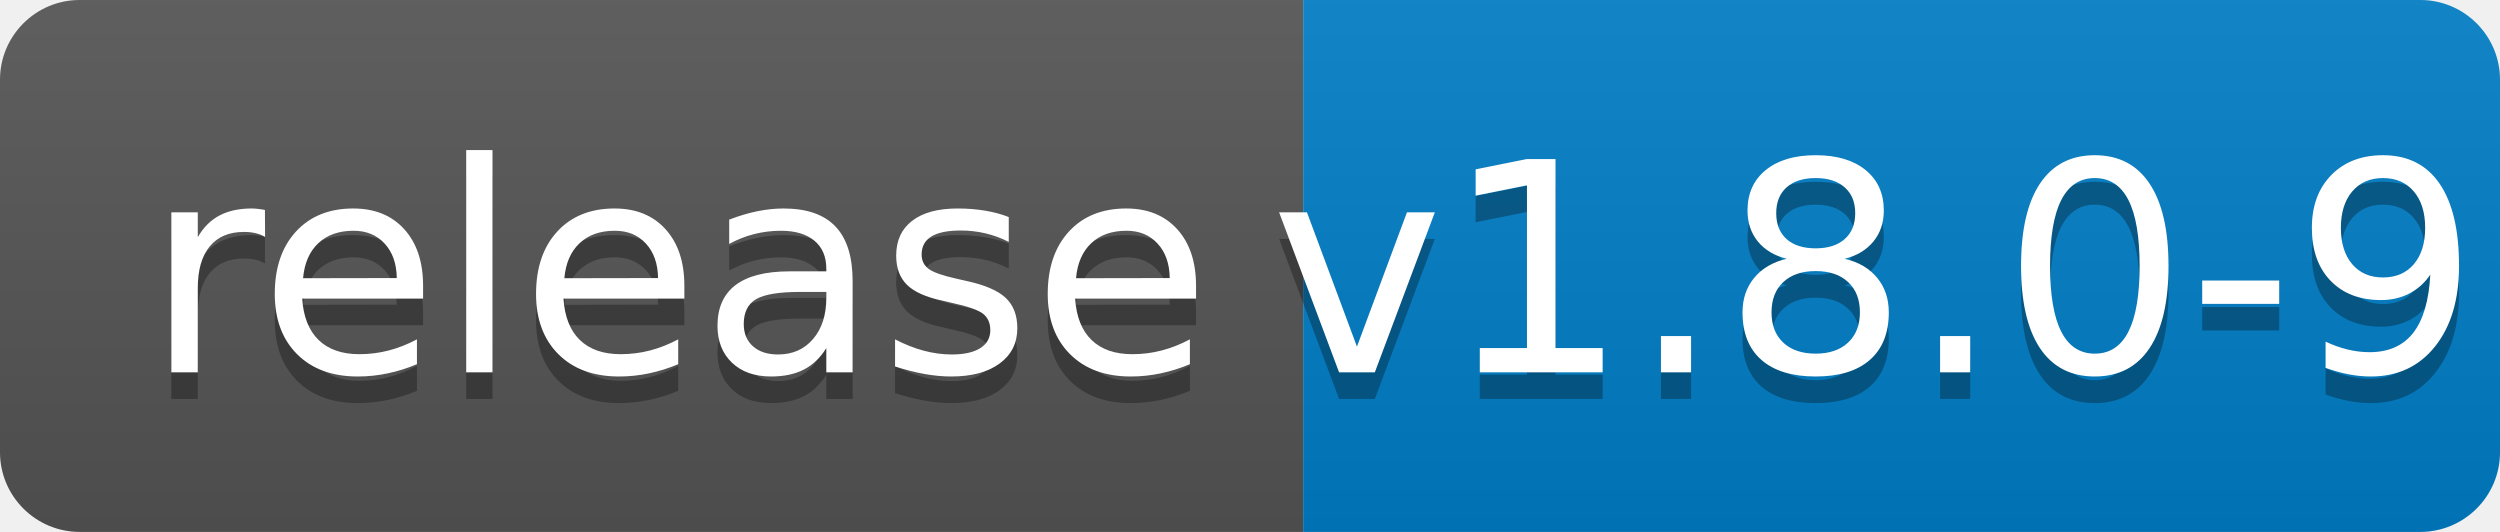
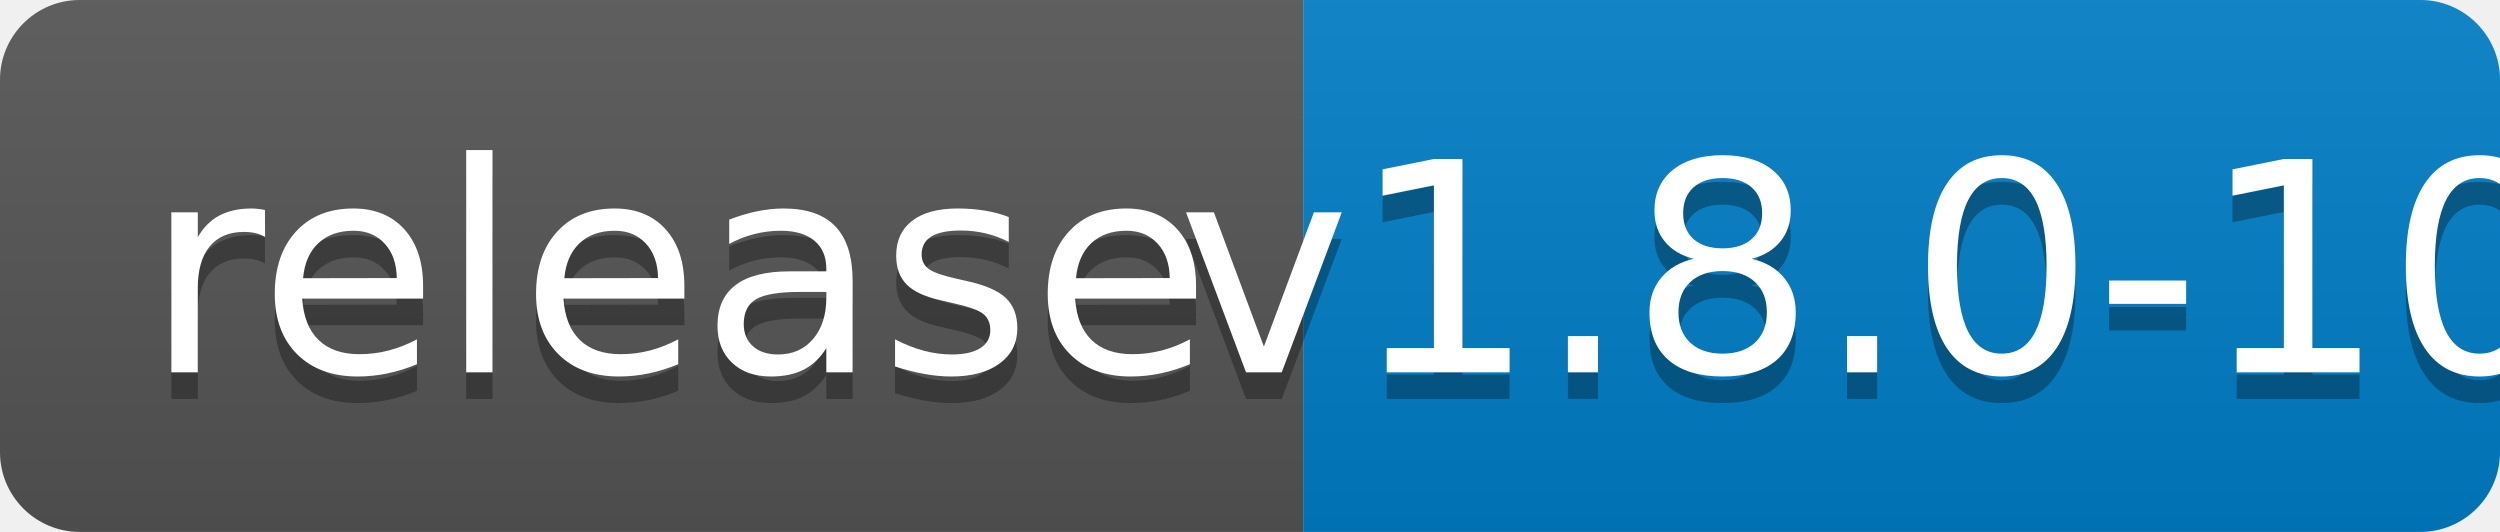
<svg xmlns="http://www.w3.org/2000/svg" width="94" height="20">
  <linearGradient id="b" x2="0" y2="100%">
    <stop offset="0" stop-color="#bbb" stop-opacity=".1" />
    <stop offset="1" stop-opacity=".1" />
  </linearGradient>
  <clipPath id="a">
    <rect width="94" height="20" rx="3" fill="#fff" />
  </clipPath>
  <g clip-path="url(#a)">
    <path fill="#555" d="M0 0h49v20H0z" />
    <path fill="#007ec6" d="M49 0h45v20H49z" />
    <path fill="url(#b)" d="M0 0h94v20H0z" />
  </g>
  <g fill="#fff" text-anchor="middle" font-family="DejaVu Sans,Verdana,Geneva,sans-serif" font-size="110">
    <text x="255" y="150" fill="#010101" fill-opacity=".3" transform="scale(.1)" textLength="390">release</text>
    <text x="255" y="140" transform="scale(.1)" textLength="390">release</text>
-     <text x="705" y="150" fill="#010101" fill-opacity=".3" transform="scale(.1)" textLength="350">v1.8.0-9</text>
-     <text x="705" y="140" transform="scale(.1)" textLength="350">v1.8.0-9</text>
+     <text x="705" y="150" fill="#010101" fill-opacity=".3" transform="scale(.1)" textLength="350">v1.8.0-10</text>
+     <text x="705" y="140" transform="scale(.1)" textLength="350">v1.8.0-10</text>
  </g>
</svg>
